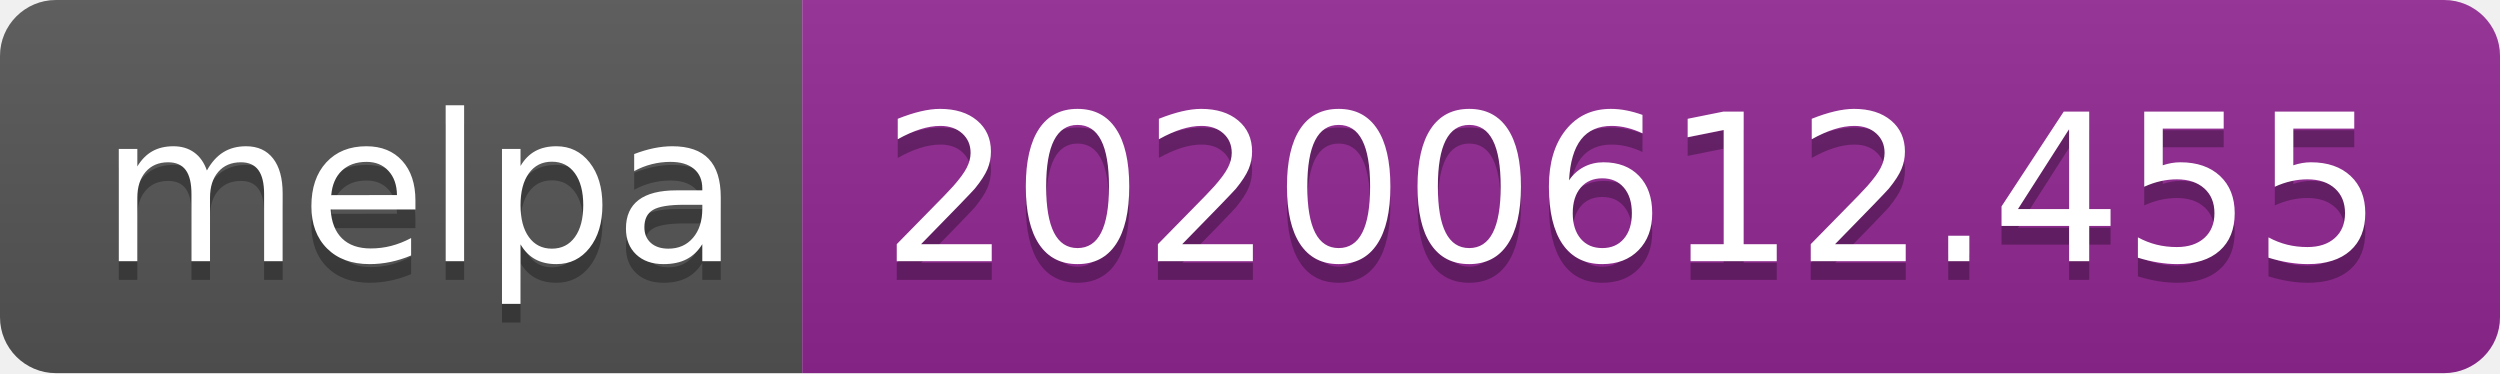
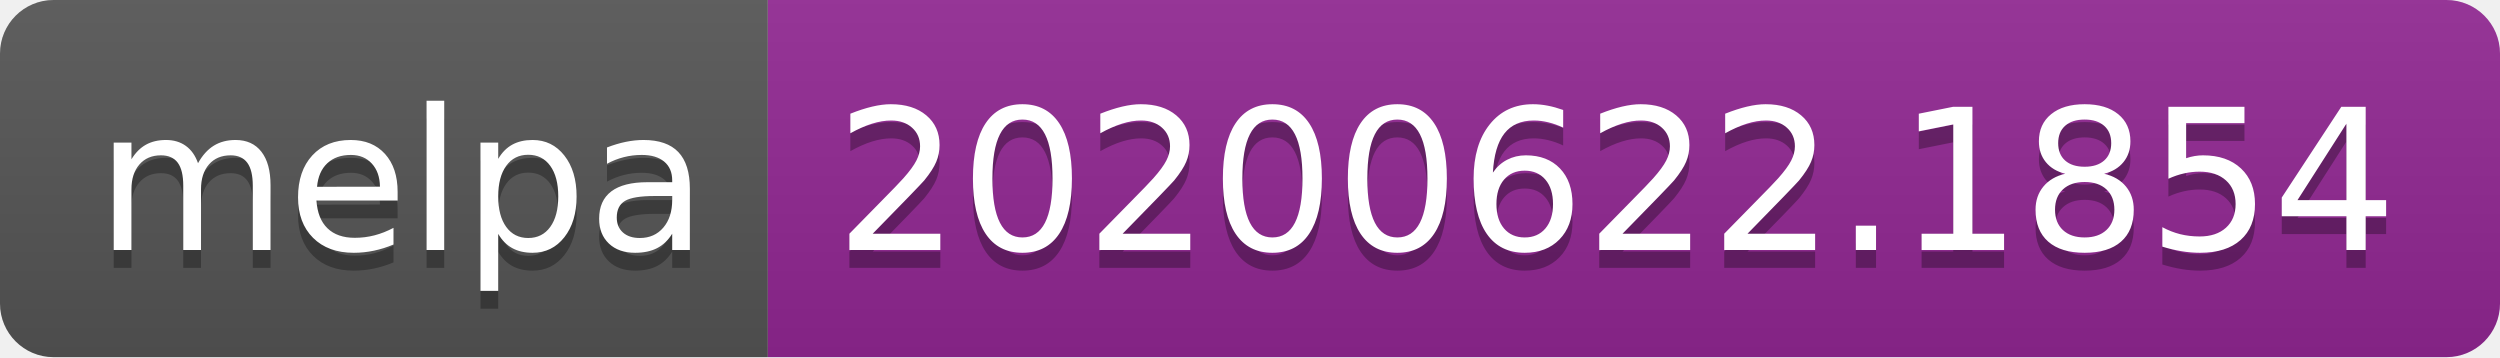
- <svg xmlns="http://www.w3.org/2000/svg" width="134" height="20">
+ <svg xmlns="http://www.w3.org/2000/svg" width="140" height="20">
  <linearGradient id="s" x2="0" y2="100%">
    <stop offset="0" stop-color="#bbb" stop-opacity=".1" />
    <stop offset="1" stop-opacity=".1" />
  </linearGradient>
  <clipPath id="r">
-     <rect width="134" height="20" rx="3" fill="#fff" />
+     <rect width="140" height="20" rx="3" fill="#fff" />
  </clipPath>
  <g clip-path="url(#r)">
    <rect width="43" height="20" fill="#555" />
-     <rect x="43" width="91" height="20" fill="#922793" />
-     <rect width="134" height="20" fill="url(#s)" />
+     <rect x="43" width="97" height="20" fill="#922793" />
+     <rect width="140" height="20" fill="url(#s)" />
  </g>
  <g fill="#fff" text-anchor="middle" font-family="Verdana,Geneva,DejaVu Sans,sans-serif" text-rendering="geometricPrecision" font-size="110">
    <text x="225" y="150" fill="#010101" fill-opacity=".3" transform="scale(.1)" textLength="330">melpa</text>
    <text x="225" y="140" transform="scale(.1)" textLength="330">melpa</text>
-     <text x="875" y="150" fill="#010101" fill-opacity=".3" transform="scale(.1)" textLength="810">20200612.455</text>
-     <text x="875" y="140" transform="scale(.1)" textLength="810">20200612.455</text>
+     <text x="905" y="150" fill="#010101" fill-opacity=".3" transform="scale(.1)" textLength="870">20200622.1854</text>
+     <text x="905" y="140" transform="scale(.1)" textLength="870">20200622.1854</text>
  </g>
</svg>
